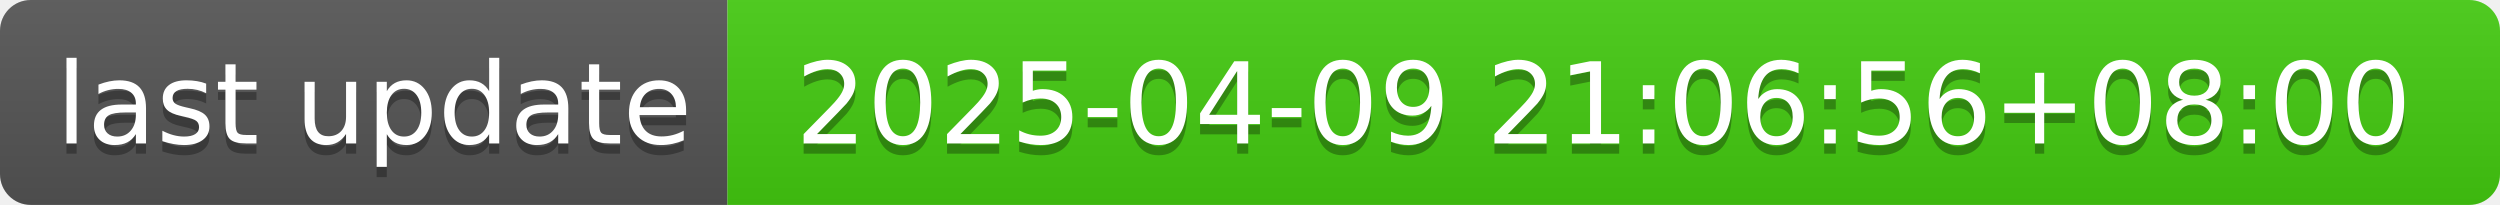
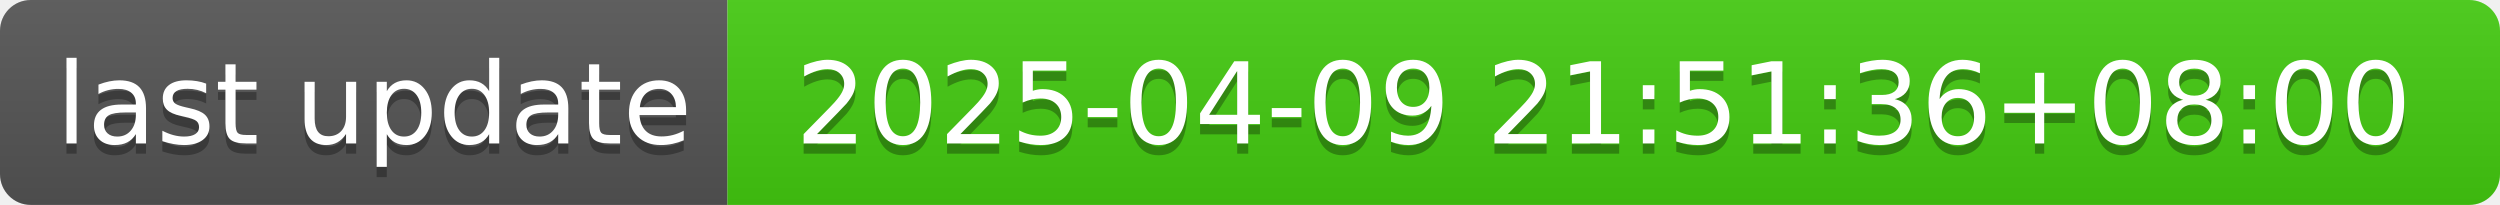
- <svg xmlns="http://www.w3.org/2000/svg" width="244" height="20" role="img" aria-label="last update: 2025-04-09 21:06:56+08:00">
+ <svg xmlns="http://www.w3.org/2000/svg" width="244" height="20" role="img" aria-label="last update: 2025-04-09 21:51:36+08:00">
  <linearGradient id="s" x2="0" y2="100%">
    <stop offset="0" stop-color="#bbb" stop-opacity=".1" />
    <stop offset="1" stop-opacity=".1" />
  </linearGradient>
  <clipPath id="r">
    <rect width="244" height="20" rx="3" fill="#fff" />
  </clipPath>
  <g clip-path="url(#r)">
    <rect width="71" height="20" fill="#555" />
    <rect x="71" width="173" height="20" fill="#4c1" />
    <rect width="244" height="20" fill="url(#s)" />
  </g>
  <g fill="#fff" text-anchor="middle" font-family="Verdana,Geneva,DejaVu Sans,sans-serif" text-rendering="geometricPrecision" font-size="110">
    <text aria-hidden="true" x="365" y="150" fill="#010101" fill-opacity=".3" transform="scale(.1)" textLength="610">last update</text>
    <text x="365" y="140" transform="scale(.1)" fill="#fff" textLength="610">last update</text>
-     <text aria-hidden="true" x="1565" y="150" fill="#010101" fill-opacity=".3" transform="scale(.1)" textLength="1630">2025-04-09 21:06:56+08:00</text>
-     <text x="1565" y="140" transform="scale(.1)" fill="#fff" textLength="1630">2025-04-09 21:06:56+08:00</text>
+     <text aria-hidden="true" x="1565" y="150" fill="#010101" fill-opacity=".3" transform="scale(.1)" textLength="1630">2025-04-09 21:51:36+08:00</text>
+     <text x="1565" y="140" transform="scale(.1)" fill="#fff" textLength="1630">2025-04-09 21:51:36+08:00</text>
  </g>
</svg>
